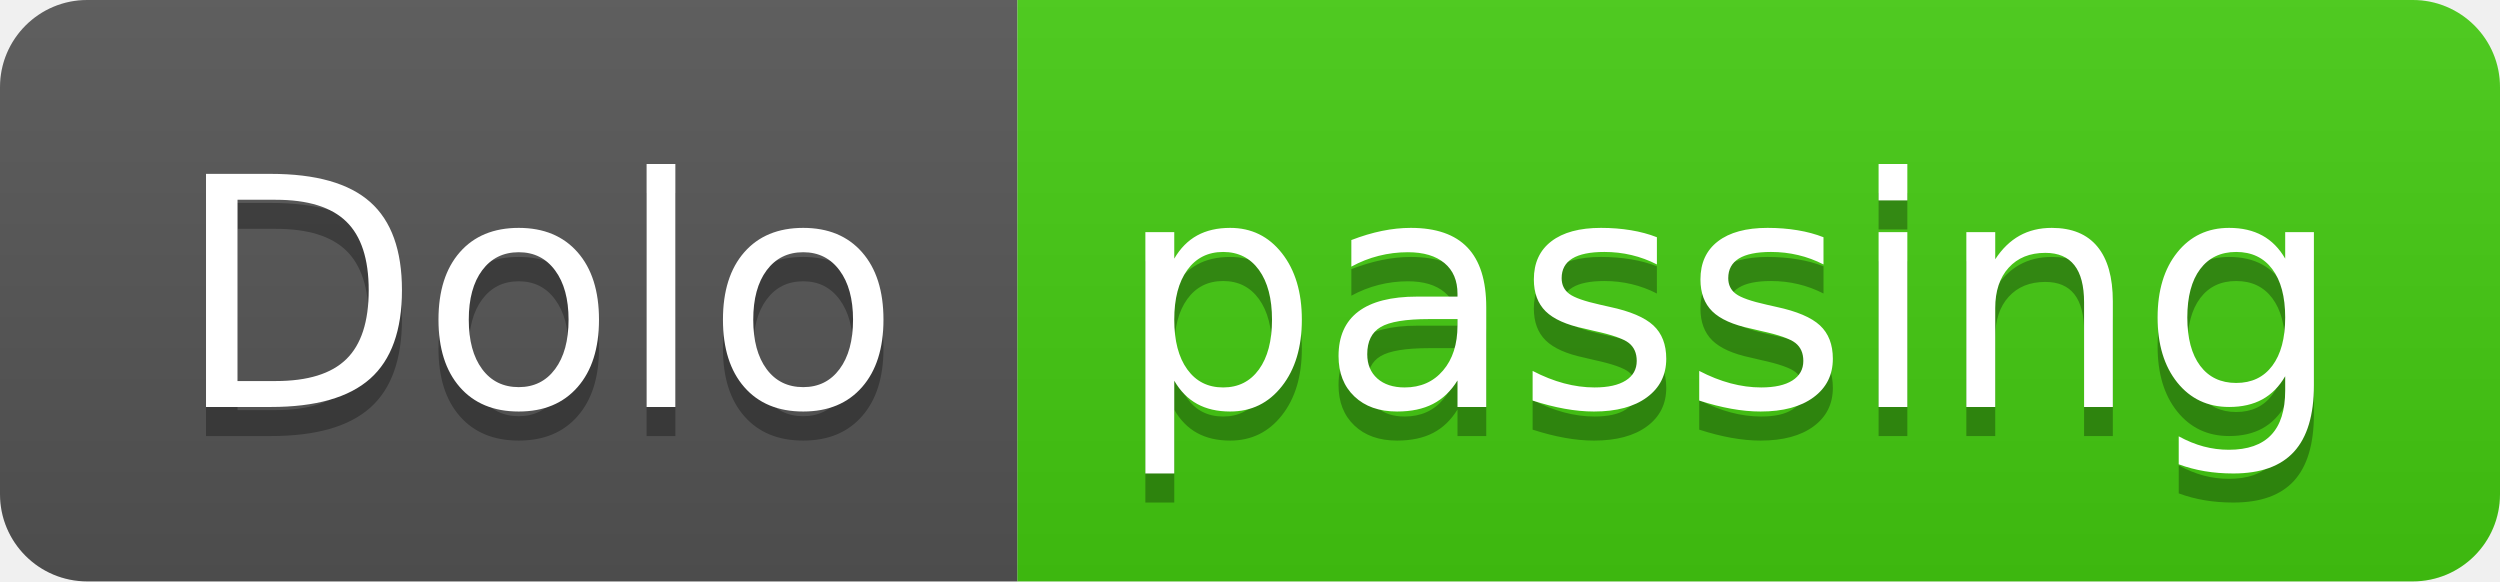
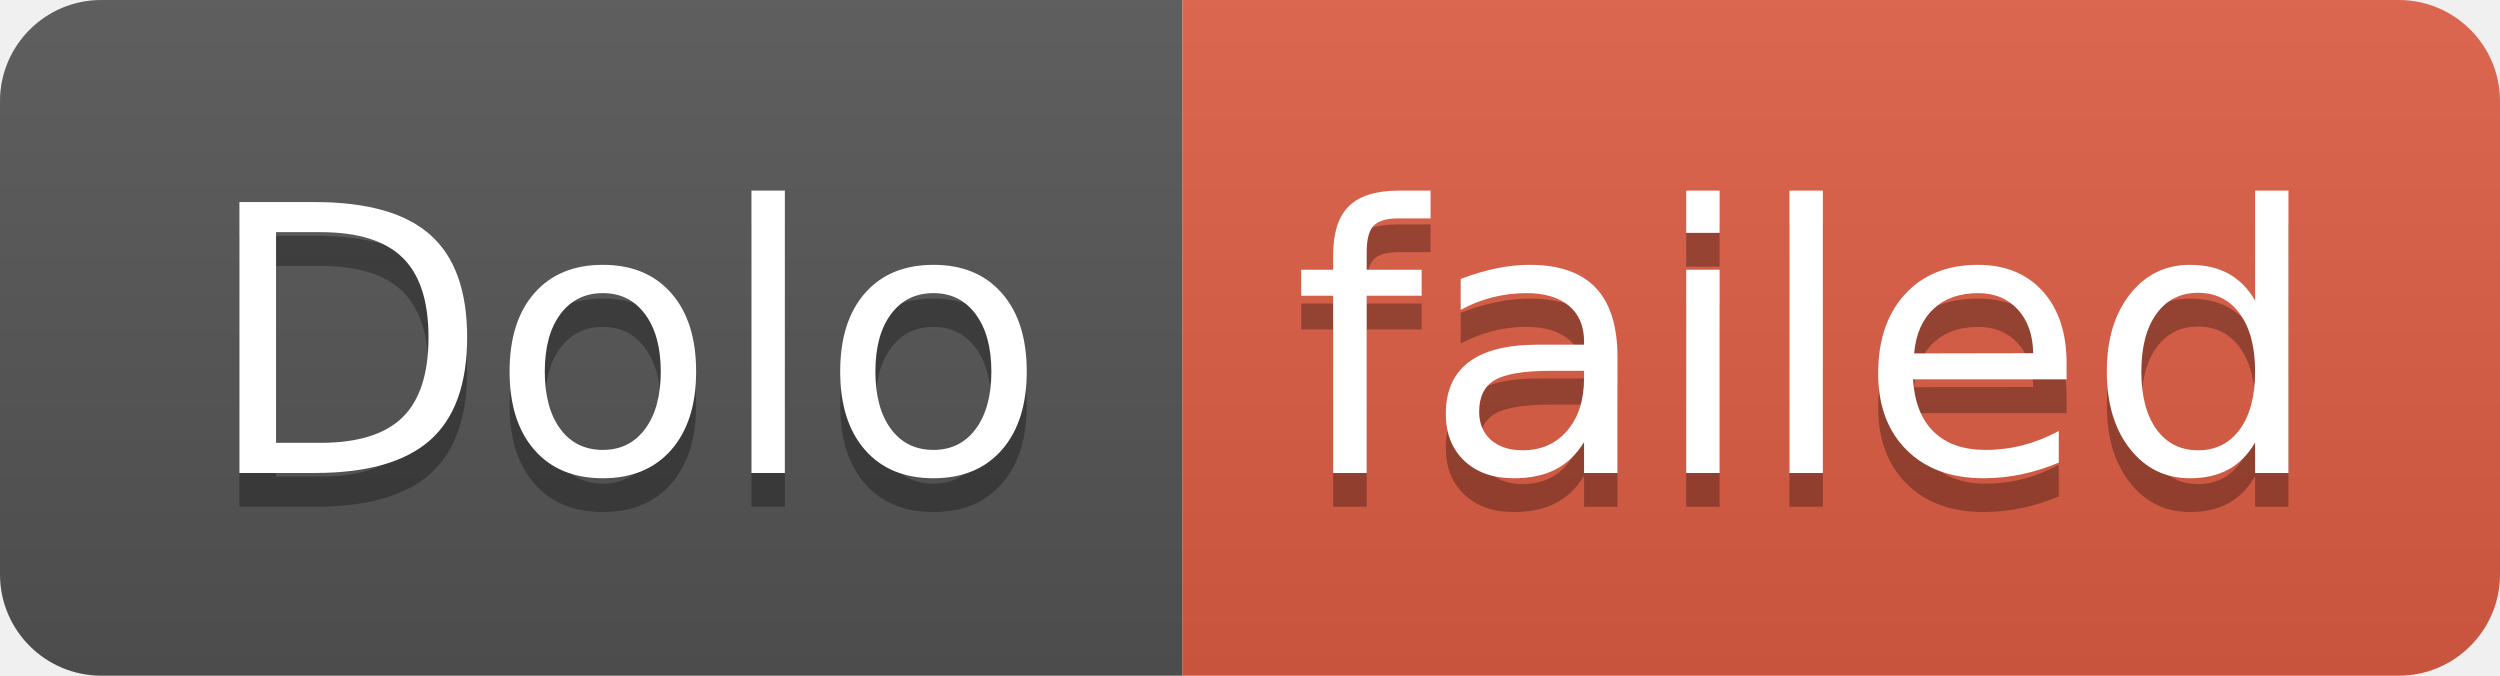
- <svg xmlns="http://www.w3.org/2000/svg" width="86" height="20" role="img" aria-label="Dolo: passing">
+ <svg xmlns="http://www.w3.org/2000/svg" width="74" height="20" role="img" aria-label="Dolo: failed">
  <linearGradient id="s" x2="0" y2="100%">
    <stop offset="0" stop-color="#bbb" stop-opacity=".1" />
    <stop offset="1" stop-opacity=".1" />
  </linearGradient>
  <clipPath id="r">
-     <rect width="86" height="20" rx="3" fill="#fff" />
+     <rect width="74" height="20" rx="3" fill="#fff" />
  </clipPath>
  <g clip-path="url(#r)">
    <rect width="35" height="20" fill="#555" />
-     <rect x="35" width="51" height="20" fill="#4c1" />
-     <rect width="86" height="20" fill="url(#s)" />
+     <rect x="35" width="39" height="20" fill="#e05d44" />
+     <rect width="74" height="20" fill="url(#s)" />
  </g>
  <g fill="#fff" text-anchor="middle" font-family="Verdana,Geneva,DejaVu Sans,sans-serif" text-rendering="geometricPrecision" font-size="110">
    <text aria-hidden="true" x="185" y="150" fill="#010101" fill-opacity=".3" transform="scale(.1)" textLength="250">Dolo</text>
    <text x="185" y="140" transform="scale(.1)" fill="#fff" textLength="250">Dolo</text>
-     <text aria-hidden="true" x="595" y="150" fill="#010101" fill-opacity=".3" transform="scale(.1)" textLength="410">passing</text>
-     <text x="595" y="140" transform="scale(.1)" fill="#fff" textLength="410">passing</text>
+     <text aria-hidden="true" x="535" y="150" fill="#010101" fill-opacity=".3" transform="scale(.1)" textLength="290">failed</text>
+     <text x="535" y="140" transform="scale(.1)" fill="#fff" textLength="290">failed</text>
  </g>
</svg>
